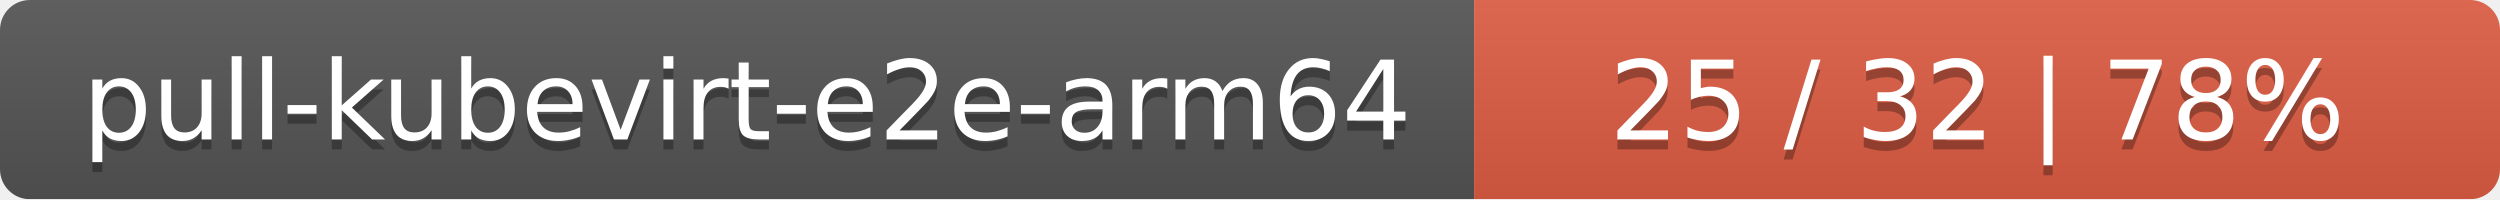
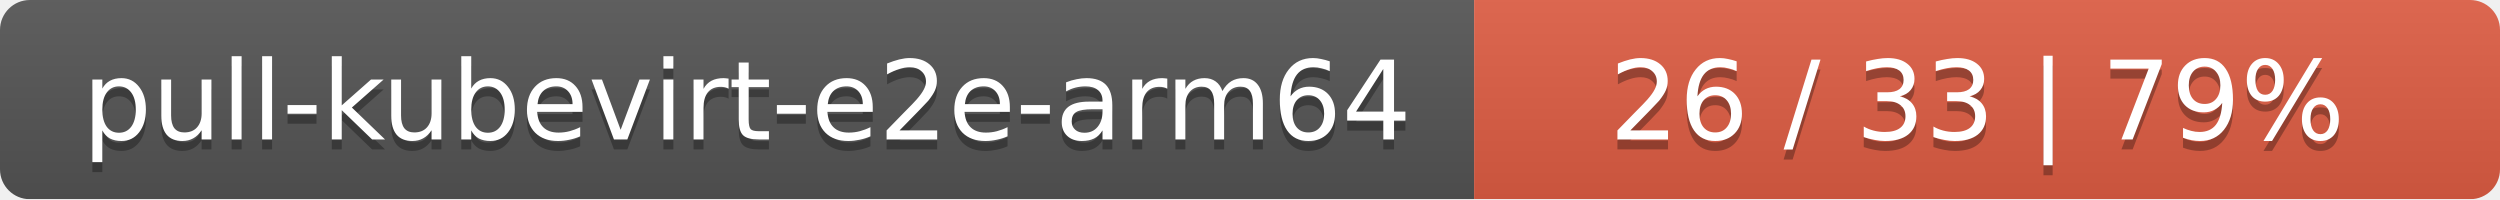
<svg xmlns="http://www.w3.org/2000/svg" width="251" height="20">
  <linearGradient id="smooth" x2="0" y2="100%">
    <stop offset="0" stop-color="#bbb" stop-opacity=".1" />
    <stop offset="1" stop-opacity=".1" />
  </linearGradient>
  <mask id="round">
    <rect width="251" height="20" rx="3" fill="#fff" />
  </mask>
  <g mask="url(#round)">
    <rect width="148" height="20" fill="#555" />
    <rect x="148" width="103" height="20" fill="#e05d44" />
    <rect width="251" height="20" fill="url(#smooth)" />
  </g>
  <g fill="#fff" text-anchor="middle" font-family="DejaVu Sans,Verdana,Geneva,sans-serif" font-size="11">
    <text x="75" y="15" fill="#010101" fill-opacity=".3">pull-kubevirt-e2e-arm64</text>
    <text x="75" y="14">pull-kubevirt-e2e-arm64</text>
-     <text x="198.5" y="15" fill="#010101" fill-opacity=".3">25 / 32    |    78%</text>
-     <text x="198.5" y="14">25 / 32    |    78%</text>
+     <text x="198.5" y="15" fill="#010101" fill-opacity=".3">26 / 33    |    79%</text>
+     <text x="198.5" y="14">26 / 33    |    79%</text>
  </g>
</svg>
